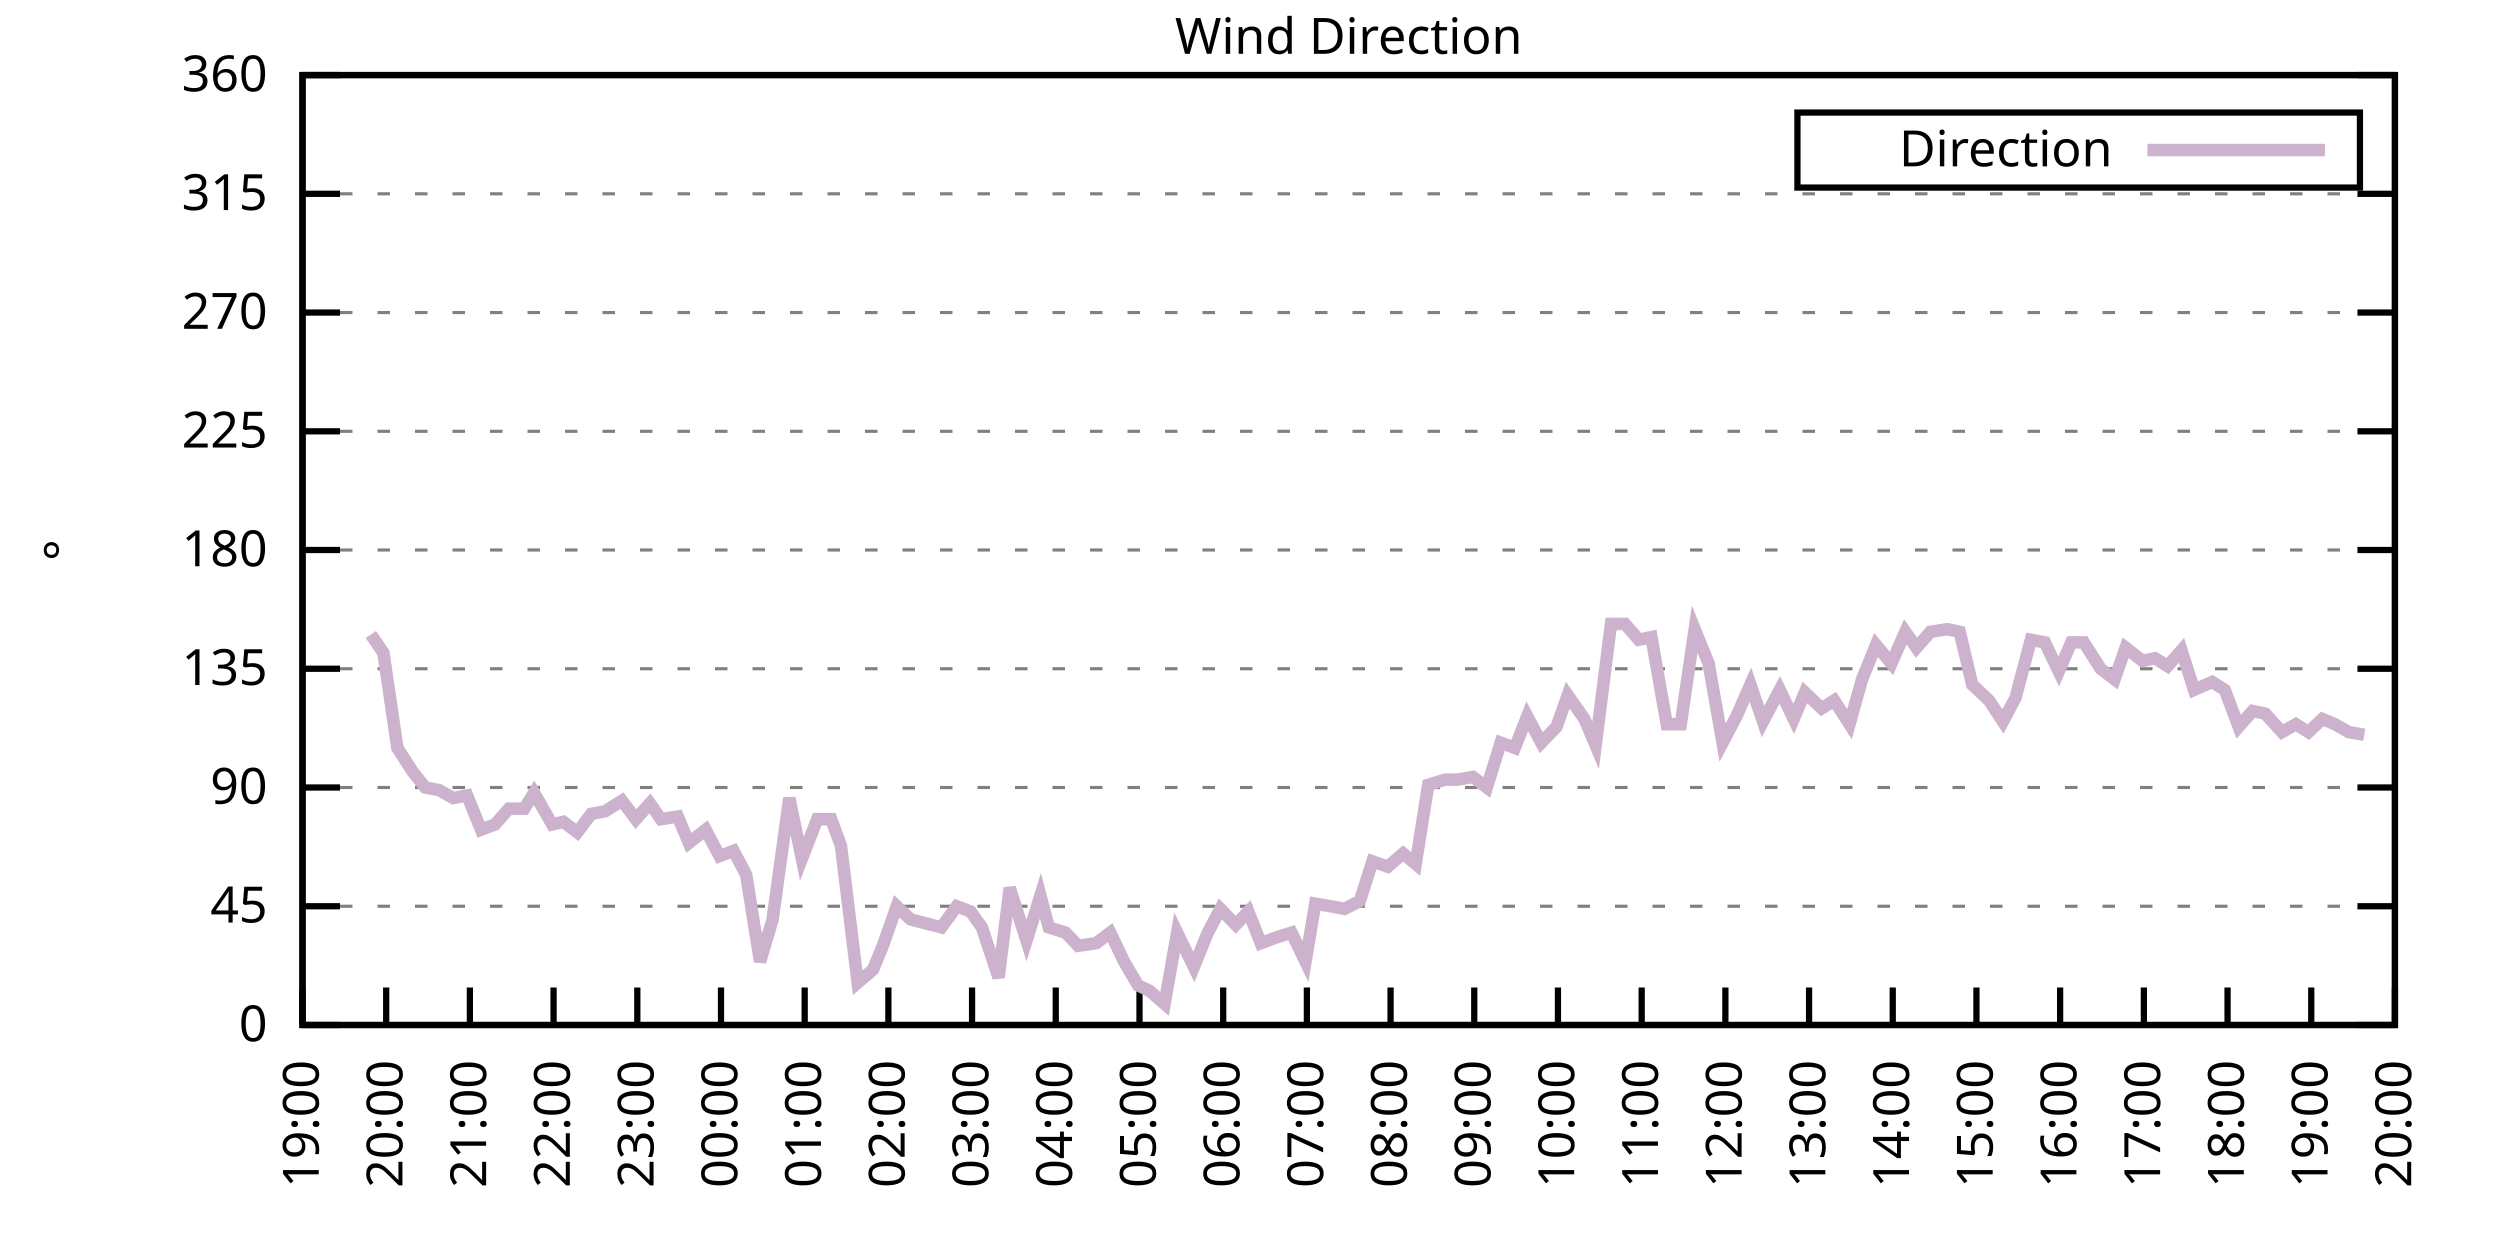
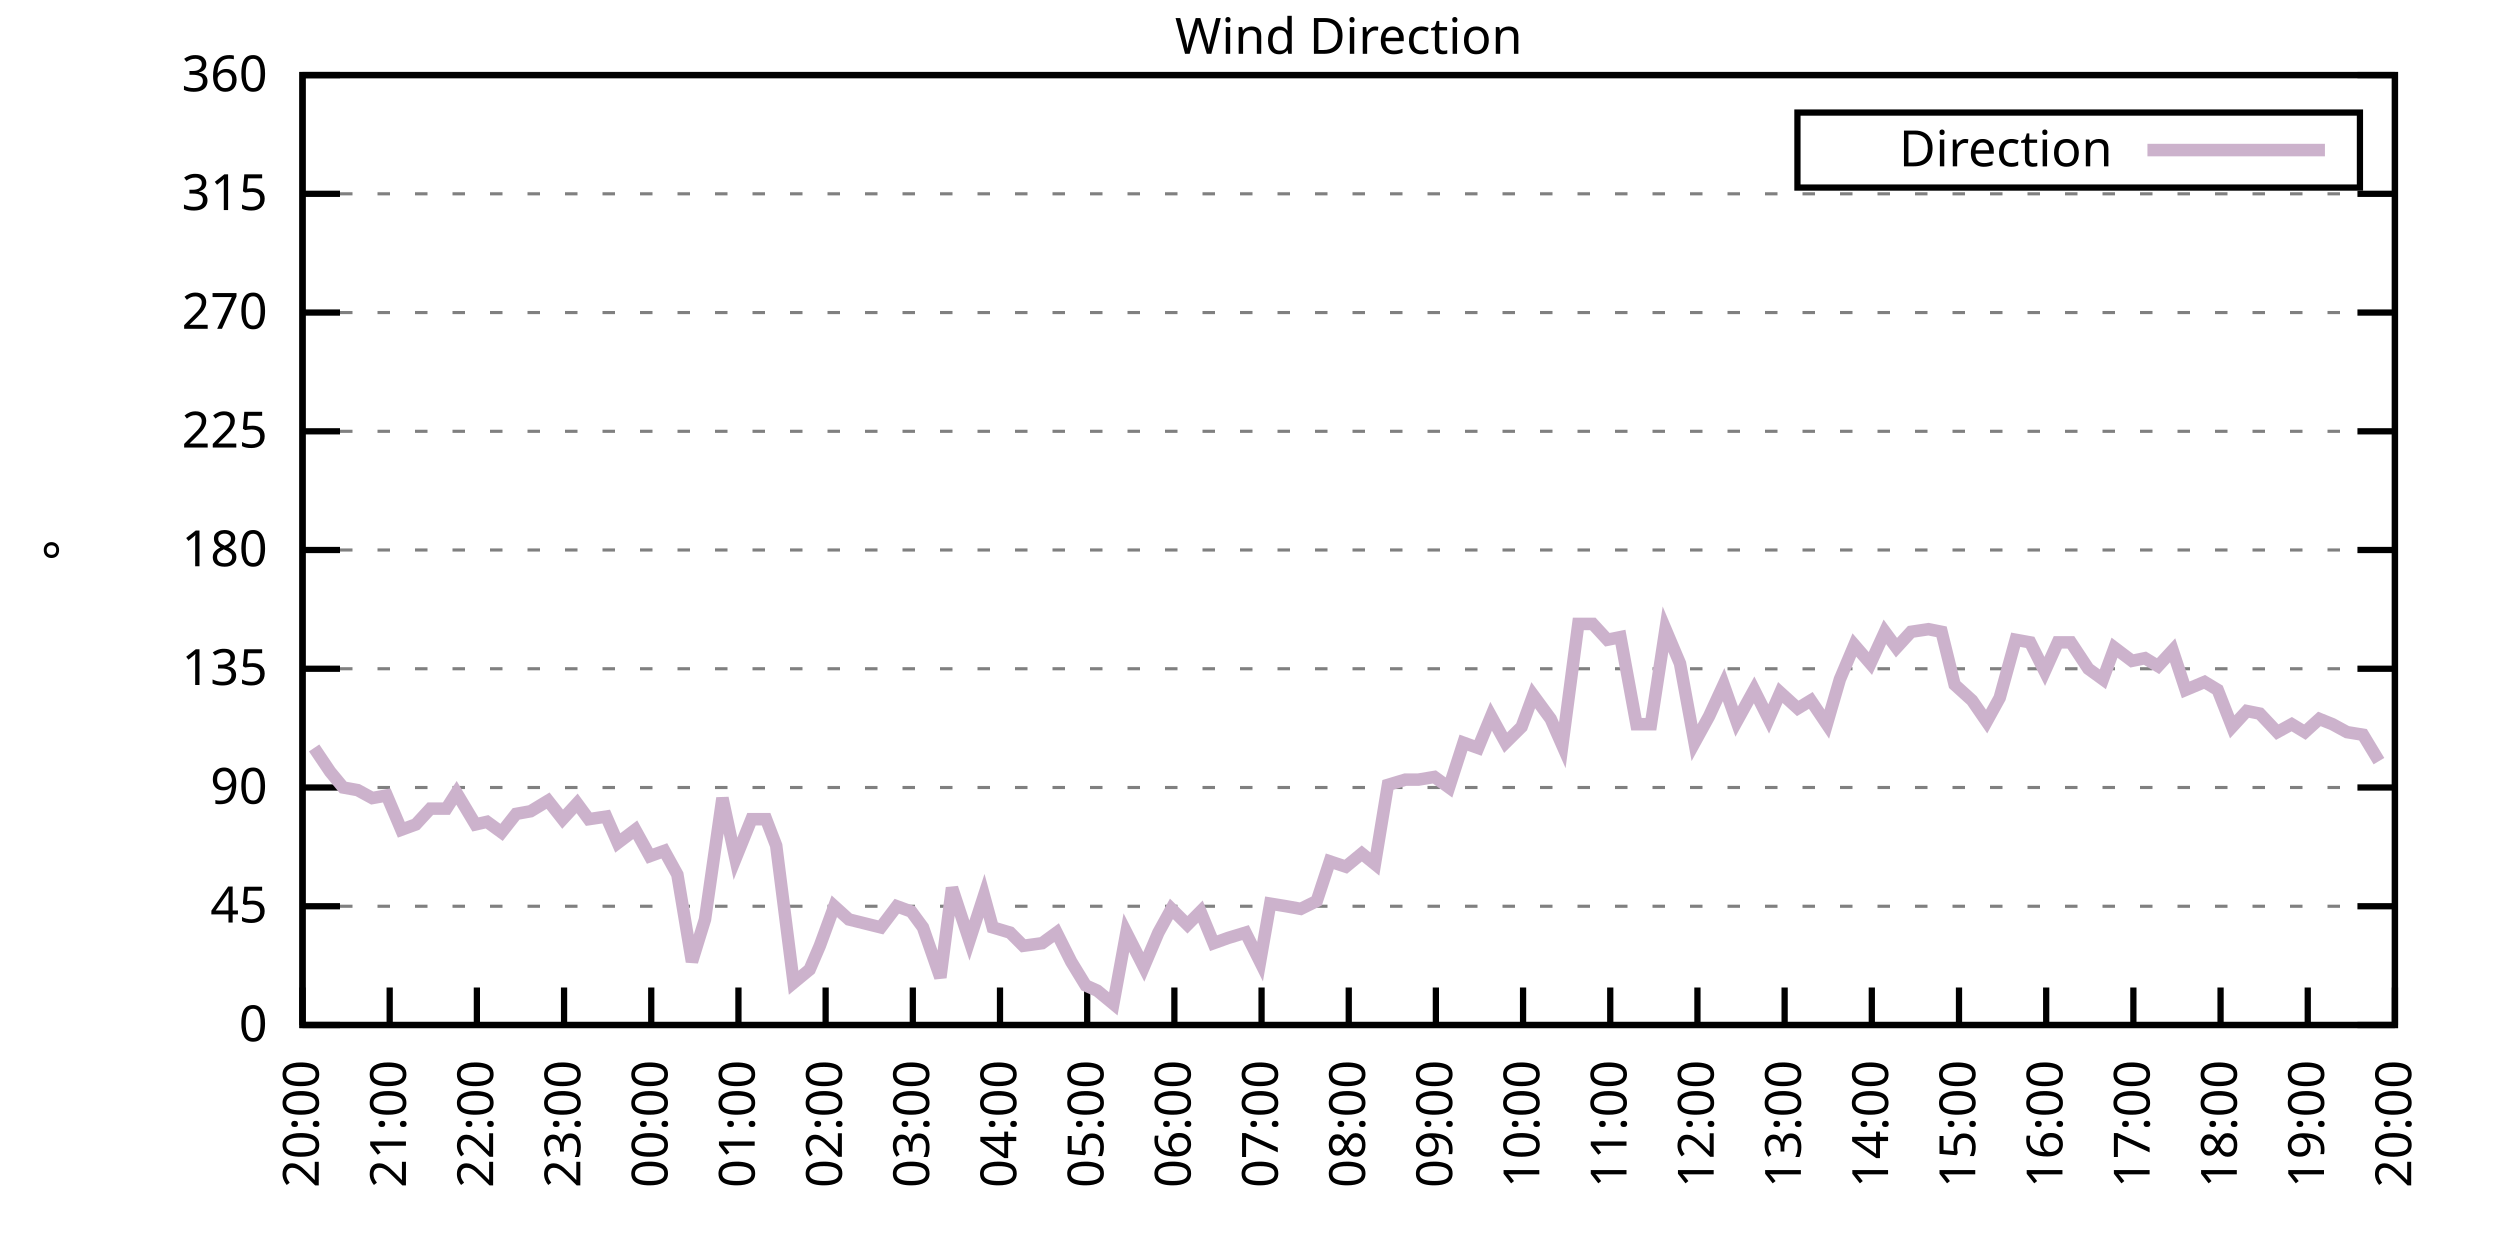
<svg xmlns="http://www.w3.org/2000/svg" xmlns:xlink="http://www.w3.org/1999/xlink" width="400" height="200" viewBox="0 0 400 200">
  <g id="gnuplot_canvas">
    <rect x="0" y="0" width="400" height="200" fill="none" />
    <defs>
      <circle id="gpDot" r="0.5" stroke-width="0.5" stroke="currentColor" />
      <path id="gpPt0" stroke-width="0.333" stroke="currentColor" d="M-1,0 h2 M0,-1 v2" />
      <path id="gpPt1" stroke-width="0.333" stroke="currentColor" d="M-1,-1 L1,1 M1,-1 L-1,1" />
      <path id="gpPt2" stroke-width="0.333" stroke="currentColor" d="M-1,0 L1,0 M0,-1 L0,1 M-1,-1 L1,1 M-1,1 L1,-1" />
      <rect id="gpPt3" stroke-width="0.333" stroke="currentColor" x="-1" y="-1" width="2" height="2" />
      <rect id="gpPt4" stroke-width="0.333" stroke="currentColor" fill="currentColor" x="-1" y="-1" width="2" height="2" />
      <circle id="gpPt5" stroke-width="0.333" stroke="currentColor" cx="0" cy="0" r="1" />
      <use xlink:href="#gpPt5" id="gpPt6" fill="currentColor" stroke="none" />
      <path id="gpPt7" stroke-width="0.333" stroke="currentColor" d="M0,-1.33 L-1.33,0.67 L1.33,0.67 z" />
      <use xlink:href="#gpPt7" id="gpPt8" fill="currentColor" stroke="none" />
      <use xlink:href="#gpPt7" id="gpPt9" stroke="currentColor" transform="rotate(180)" />
      <use xlink:href="#gpPt9" id="gpPt10" fill="currentColor" stroke="none" />
      <use xlink:href="#gpPt3" id="gpPt11" stroke="currentColor" transform="rotate(45)" />
      <use xlink:href="#gpPt11" id="gpPt12" fill="currentColor" stroke="none" />
      <path id="gpPt13" stroke-width="0.333" stroke="currentColor" d="M0,1.330 L1.265,0.411 L0.782,-1.067 L-0.782,-1.076 L-1.265,0.411 z" />
      <use xlink:href="#gpPt13" id="gpPt14" fill="currentColor" stroke="none" />
      <filter id="textbox" filterUnits="objectBoundingBox" x="0" y="0" height="1" width="1">
        <feFlood flood-color="white" flood-opacity="1" result="bgnd" />
        <feComposite in="SourceGraphic" in2="bgnd" operator="atop" />
      </filter>
      <filter id="greybox" filterUnits="objectBoundingBox" x="0" y="0" height="1" width="1">
        <feFlood flood-color="lightgrey" flood-opacity="1" result="grey" />
        <feComposite in="SourceGraphic" in2="grey" operator="atop" />
      </filter>
    </defs>
    <g fill="none" color="white" stroke="currentColor" stroke-width="1.00" stroke-linecap="butt" stroke-linejoin="miter">
</g>
    <g fill="none" color="black" stroke="currentColor" stroke-width="1.00" stroke-linecap="butt" stroke-linejoin="miter">
      <g stroke="none" shape-rendering="crispEdges">
        <polygon fill="rgb(255, 255, 255)" points="48.40,164.00 383.18,164.00 383.18,12.02 48.40,12.02 " />
      </g>
    </g>
    <g fill="none" color="black" stroke="currentColor" stroke-width="1.00" stroke-linecap="butt" stroke-linejoin="miter">
</g>
    <g fill="none" color="black" stroke="black" stroke-width="0.50" stroke-linecap="butt" stroke-linejoin="miter">
</g>
    <g fill="none" color="gray" stroke="currentColor" stroke-width="0.50" stroke-linecap="butt" stroke-linejoin="miter">
      <path stroke="gray" stroke-dasharray="2,4" class="gridline" d="M48.40,164.00 L383.19,164.00  " />
    </g>
    <g fill="none" color="gray" stroke="gray" stroke-width="1.00" stroke-linecap="butt" stroke-linejoin="miter">
</g>
    <g fill="none" color="black" stroke="currentColor" stroke-width="1.00" stroke-linecap="butt" stroke-linejoin="miter">
      <path stroke="black" d="M48.40,164.00 L54.40,164.00 M383.19,164.00 L377.19,164.00  " />
      <g transform="translate(42.80,166.60)" stroke="none" fill="black" font-family="Sans" font-size="8.00" text-anchor="end">
        <text>
          <tspan font-family="Sans"> 0</tspan>
        </text>
      </g>
    </g>
    <g fill="none" color="black" stroke="currentColor" stroke-width="1.00" stroke-linecap="butt" stroke-linejoin="miter">
</g>
    <g fill="none" color="black" stroke="black" stroke-width="0.50" stroke-linecap="butt" stroke-linejoin="miter">
</g>
    <g fill="none" color="gray" stroke="currentColor" stroke-width="0.50" stroke-linecap="butt" stroke-linejoin="miter">
      <path stroke="gray" stroke-dasharray="2,4" class="gridline" d="M48.40,145.00 L383.19,145.00  " />
    </g>
    <g fill="none" color="gray" stroke="gray" stroke-width="1.00" stroke-linecap="butt" stroke-linejoin="miter">
</g>
    <g fill="none" color="black" stroke="currentColor" stroke-width="1.00" stroke-linecap="butt" stroke-linejoin="miter">
      <path stroke="black" d="M48.40,145.00 L54.40,145.00 M383.19,145.00 L377.19,145.00  " />
      <g transform="translate(42.80,147.60)" stroke="none" fill="black" font-family="Sans" font-size="8.00" text-anchor="end">
        <text>
          <tspan font-family="Sans"> 45</tspan>
        </text>
      </g>
    </g>
    <g fill="none" color="black" stroke="currentColor" stroke-width="1.00" stroke-linecap="butt" stroke-linejoin="miter">
</g>
    <g fill="none" color="black" stroke="black" stroke-width="0.50" stroke-linecap="butt" stroke-linejoin="miter">
</g>
    <g fill="none" color="gray" stroke="currentColor" stroke-width="0.50" stroke-linecap="butt" stroke-linejoin="miter">
      <path stroke="gray" stroke-dasharray="2,4" class="gridline" d="M48.40,126.00 L383.19,126.00  " />
    </g>
    <g fill="none" color="gray" stroke="gray" stroke-width="1.00" stroke-linecap="butt" stroke-linejoin="miter">
</g>
    <g fill="none" color="black" stroke="currentColor" stroke-width="1.00" stroke-linecap="butt" stroke-linejoin="miter">
      <path stroke="black" d="M48.40,126.00 L54.40,126.00 M383.19,126.00 L377.19,126.00  " />
      <g transform="translate(42.80,128.60)" stroke="none" fill="black" font-family="Sans" font-size="8.00" text-anchor="end">
        <text>
          <tspan font-family="Sans"> 90</tspan>
        </text>
      </g>
    </g>
    <g fill="none" color="black" stroke="currentColor" stroke-width="1.00" stroke-linecap="butt" stroke-linejoin="miter">
</g>
    <g fill="none" color="black" stroke="black" stroke-width="0.50" stroke-linecap="butt" stroke-linejoin="miter">
</g>
    <g fill="none" color="gray" stroke="currentColor" stroke-width="0.50" stroke-linecap="butt" stroke-linejoin="miter">
      <path stroke="gray" stroke-dasharray="2,4" class="gridline" d="M48.40,107.00 L383.19,107.00  " />
    </g>
    <g fill="none" color="gray" stroke="gray" stroke-width="1.00" stroke-linecap="butt" stroke-linejoin="miter">
</g>
    <g fill="none" color="black" stroke="currentColor" stroke-width="1.00" stroke-linecap="butt" stroke-linejoin="miter">
      <path stroke="black" d="M48.40,107.00 L54.40,107.00 M383.19,107.00 L377.19,107.00  " />
      <g transform="translate(42.80,109.60)" stroke="none" fill="black" font-family="Sans" font-size="8.00" text-anchor="end">
        <text>
          <tspan font-family="Sans"> 135</tspan>
        </text>
      </g>
    </g>
    <g fill="none" color="black" stroke="currentColor" stroke-width="1.00" stroke-linecap="butt" stroke-linejoin="miter">
</g>
    <g fill="none" color="black" stroke="black" stroke-width="0.50" stroke-linecap="butt" stroke-linejoin="miter">
</g>
    <g fill="none" color="gray" stroke="currentColor" stroke-width="0.50" stroke-linecap="butt" stroke-linejoin="miter">
      <path stroke="gray" stroke-dasharray="2,4" class="gridline" d="M48.40,88.00 L383.19,88.00  " />
    </g>
    <g fill="none" color="gray" stroke="gray" stroke-width="1.00" stroke-linecap="butt" stroke-linejoin="miter">
</g>
    <g fill="none" color="black" stroke="currentColor" stroke-width="1.00" stroke-linecap="butt" stroke-linejoin="miter">
      <path stroke="black" d="M48.40,88.00 L54.40,88.00 M383.19,88.00 L377.19,88.00  " />
      <g transform="translate(42.80,90.60)" stroke="none" fill="black" font-family="Sans" font-size="8.00" text-anchor="end">
        <text>
          <tspan font-family="Sans"> 180</tspan>
        </text>
      </g>
    </g>
    <g fill="none" color="black" stroke="currentColor" stroke-width="1.00" stroke-linecap="butt" stroke-linejoin="miter">
</g>
    <g fill="none" color="black" stroke="black" stroke-width="0.50" stroke-linecap="butt" stroke-linejoin="miter">
</g>
    <g fill="none" color="gray" stroke="currentColor" stroke-width="0.50" stroke-linecap="butt" stroke-linejoin="miter">
      <path stroke="gray" stroke-dasharray="2,4" class="gridline" d="M48.40,69.01 L383.19,69.01  " />
    </g>
    <g fill="none" color="gray" stroke="gray" stroke-width="1.00" stroke-linecap="butt" stroke-linejoin="miter">
</g>
    <g fill="none" color="black" stroke="currentColor" stroke-width="1.00" stroke-linecap="butt" stroke-linejoin="miter">
      <path stroke="black" d="M48.40,69.01 L54.40,69.01 M383.19,69.01 L377.19,69.01  " />
      <g transform="translate(42.80,71.61)" stroke="none" fill="black" font-family="Sans" font-size="8.00" text-anchor="end">
        <text>
          <tspan font-family="Sans"> 225</tspan>
        </text>
      </g>
    </g>
    <g fill="none" color="black" stroke="currentColor" stroke-width="1.00" stroke-linecap="butt" stroke-linejoin="miter">
</g>
    <g fill="none" color="black" stroke="black" stroke-width="0.50" stroke-linecap="butt" stroke-linejoin="miter">
</g>
    <g fill="none" color="gray" stroke="currentColor" stroke-width="0.50" stroke-linecap="butt" stroke-linejoin="miter">
      <path stroke="gray" stroke-dasharray="2,4" class="gridline" d="M48.40,50.01 L383.19,50.01  " />
    </g>
    <g fill="none" color="gray" stroke="gray" stroke-width="1.00" stroke-linecap="butt" stroke-linejoin="miter">
</g>
    <g fill="none" color="black" stroke="currentColor" stroke-width="1.00" stroke-linecap="butt" stroke-linejoin="miter">
      <path stroke="black" d="M48.40,50.01 L54.40,50.01 M383.19,50.01 L377.19,50.01  " />
      <g transform="translate(42.80,52.61)" stroke="none" fill="black" font-family="Sans" font-size="8.00" text-anchor="end">
        <text>
          <tspan font-family="Sans"> 270</tspan>
        </text>
      </g>
    </g>
    <g fill="none" color="black" stroke="currentColor" stroke-width="1.00" stroke-linecap="butt" stroke-linejoin="miter">
</g>
    <g fill="none" color="black" stroke="black" stroke-width="0.50" stroke-linecap="butt" stroke-linejoin="miter">
</g>
    <g fill="none" color="gray" stroke="currentColor" stroke-width="0.50" stroke-linecap="butt" stroke-linejoin="miter">
      <path stroke="gray" stroke-dasharray="2,4" class="gridline" d="M48.40,31.01 L383.19,31.01  " />
    </g>
    <g fill="none" color="gray" stroke="gray" stroke-width="1.00" stroke-linecap="butt" stroke-linejoin="miter">
</g>
    <g fill="none" color="black" stroke="currentColor" stroke-width="1.00" stroke-linecap="butt" stroke-linejoin="miter">
      <path stroke="black" d="M48.40,31.01 L54.40,31.01 M383.19,31.01 L377.19,31.01  " />
      <g transform="translate(42.80,33.61)" stroke="none" fill="black" font-family="Sans" font-size="8.00" text-anchor="end">
        <text>
          <tspan font-family="Sans"> 315</tspan>
        </text>
      </g>
    </g>
    <g fill="none" color="black" stroke="currentColor" stroke-width="1.00" stroke-linecap="butt" stroke-linejoin="miter">
</g>
    <g fill="none" color="black" stroke="black" stroke-width="0.50" stroke-linecap="butt" stroke-linejoin="miter">
</g>
    <g fill="none" color="gray" stroke="currentColor" stroke-width="0.50" stroke-linecap="butt" stroke-linejoin="miter">
      <path stroke="gray" stroke-dasharray="2,4" class="gridline" d="M48.40,12.01 L383.19,12.01  " />
    </g>
    <g fill="none" color="gray" stroke="gray" stroke-width="1.00" stroke-linecap="butt" stroke-linejoin="miter">
</g>
    <g fill="none" color="black" stroke="currentColor" stroke-width="1.00" stroke-linecap="butt" stroke-linejoin="miter">
      <path stroke="black" d="M48.40,12.01 L54.40,12.01 M383.19,12.01 L377.19,12.01  " />
      <g transform="translate(42.80,14.61)" stroke="none" fill="black" font-family="Sans" font-size="8.00" text-anchor="end">
        <text>
          <tspan font-family="Sans"> 360</tspan>
        </text>
      </g>
    </g>
    <g fill="none" color="black" stroke="currentColor" stroke-width="1.00" stroke-linecap="butt" stroke-linejoin="miter">
      <path stroke="black" d="M48.40,164.00 L48.40,158.00  " />
      <g transform="translate(51.00,169.60) rotate(270.00)" stroke="none" fill="black" font-family="Sans" font-size="8.00" text-anchor="end">
        <text>
-           <tspan font-family="Sans">19:00</tspan>
-         </text>
-       </g>
-     </g>
-     <g fill="none" color="black" stroke="currentColor" stroke-width="1.00" stroke-linecap="butt" stroke-linejoin="miter">
-       <path stroke="black" d="M61.79,164.00 L61.79,158.00  " />
-       <g transform="translate(64.39,169.60) rotate(270.00)" stroke="none" fill="black" font-family="Sans" font-size="8.00" text-anchor="end">
-         <text>
          <tspan font-family="Sans">20:00</tspan>
        </text>
      </g>
    </g>
    <g fill="none" color="black" stroke="currentColor" stroke-width="1.00" stroke-linecap="butt" stroke-linejoin="miter">
-       <path stroke="black" d="M75.18,164.00 L75.18,158.00  " />
-       <g transform="translate(77.78,169.60) rotate(270.00)" stroke="none" fill="black" font-family="Sans" font-size="8.00" text-anchor="end">
+       <path stroke="black" d="M62.35,164.00 L62.35,158.00  " />
+       <g transform="translate(64.95,169.60) rotate(270.00)" stroke="none" fill="black" font-family="Sans" font-size="8.00" text-anchor="end">
        <text>
          <tspan font-family="Sans">21:00</tspan>
        </text>
      </g>
    </g>
    <g fill="none" color="black" stroke="currentColor" stroke-width="1.00" stroke-linecap="butt" stroke-linejoin="miter">
-       <path stroke="black" d="M88.57,164.00 L88.57,158.00  " />
-       <g transform="translate(91.17,169.60) rotate(270.00)" stroke="none" fill="black" font-family="Sans" font-size="8.00" text-anchor="end">
+       <path stroke="black" d="M76.30,164.00 L76.30,158.00  " />
+       <g transform="translate(78.90,169.60) rotate(270.00)" stroke="none" fill="black" font-family="Sans" font-size="8.00" text-anchor="end">
        <text>
          <tspan font-family="Sans">22:00</tspan>
        </text>
      </g>
    </g>
    <g fill="none" color="black" stroke="currentColor" stroke-width="1.00" stroke-linecap="butt" stroke-linejoin="miter">
-       <path stroke="black" d="M101.97,164.00 L101.97,158.00  " />
-       <g transform="translate(104.57,169.60) rotate(270.00)" stroke="none" fill="black" font-family="Sans" font-size="8.00" text-anchor="end">
+       <path stroke="black" d="M90.25,164.00 L90.25,158.00  " />
+       <g transform="translate(92.85,169.60) rotate(270.00)" stroke="none" fill="black" font-family="Sans" font-size="8.00" text-anchor="end">
        <text>
          <tspan font-family="Sans">23:00</tspan>
        </text>
      </g>
    </g>
    <g fill="none" color="black" stroke="currentColor" stroke-width="1.00" stroke-linecap="butt" stroke-linejoin="miter">
-       <path stroke="black" d="M115.36,164.00 L115.36,158.00  " />
-       <g transform="translate(117.96,169.60) rotate(270.00)" stroke="none" fill="black" font-family="Sans" font-size="8.00" text-anchor="end">
+       <path stroke="black" d="M104.20,164.00 L104.20,158.00  " />
+       <g transform="translate(106.80,169.60) rotate(270.00)" stroke="none" fill="black" font-family="Sans" font-size="8.00" text-anchor="end">
        <text>
          <tspan font-family="Sans">00:00</tspan>
        </text>
      </g>
    </g>
    <g fill="none" color="black" stroke="currentColor" stroke-width="1.00" stroke-linecap="butt" stroke-linejoin="miter">
-       <path stroke="black" d="M128.75,164.00 L128.75,158.00  " />
-       <g transform="translate(131.35,169.60) rotate(270.00)" stroke="none" fill="black" font-family="Sans" font-size="8.00" text-anchor="end">
+       <path stroke="black" d="M118.15,164.00 L118.15,158.00  " />
+       <g transform="translate(120.75,169.60) rotate(270.00)" stroke="none" fill="black" font-family="Sans" font-size="8.00" text-anchor="end">
        <text>
          <tspan font-family="Sans">01:00</tspan>
        </text>
      </g>
    </g>
    <g fill="none" color="black" stroke="currentColor" stroke-width="1.00" stroke-linecap="butt" stroke-linejoin="miter">
-       <path stroke="black" d="M142.14,164.00 L142.14,158.00  " />
-       <g transform="translate(144.74,169.60) rotate(270.00)" stroke="none" fill="black" font-family="Sans" font-size="8.00" text-anchor="end">
+       <path stroke="black" d="M132.10,164.00 L132.10,158.00  " />
+       <g transform="translate(134.70,169.60) rotate(270.00)" stroke="none" fill="black" font-family="Sans" font-size="8.00" text-anchor="end">
        <text>
          <tspan font-family="Sans">02:00</tspan>
        </text>
      </g>
    </g>
    <g fill="none" color="black" stroke="currentColor" stroke-width="1.00" stroke-linecap="butt" stroke-linejoin="miter">
-       <path stroke="black" d="M155.53,164.00 L155.53,158.00  " />
-       <g transform="translate(158.13,169.60) rotate(270.00)" stroke="none" fill="black" font-family="Sans" font-size="8.00" text-anchor="end">
+       <path stroke="black" d="M146.05,164.00 L146.05,158.00  " />
+       <g transform="translate(148.65,169.60) rotate(270.00)" stroke="none" fill="black" font-family="Sans" font-size="8.00" text-anchor="end">
        <text>
          <tspan font-family="Sans">03:00</tspan>
        </text>
      </g>
    </g>
    <g fill="none" color="black" stroke="currentColor" stroke-width="1.00" stroke-linecap="butt" stroke-linejoin="miter">
-       <path stroke="black" d="M168.92,164.00 L168.92,158.00  " />
-       <g transform="translate(171.52,169.60) rotate(270.00)" stroke="none" fill="black" font-family="Sans" font-size="8.00" text-anchor="end">
+       <path stroke="black" d="M160.00,164.00 L160.00,158.00  " />
+       <g transform="translate(162.60,169.60) rotate(270.00)" stroke="none" fill="black" font-family="Sans" font-size="8.00" text-anchor="end">
        <text>
          <tspan font-family="Sans">04:00</tspan>
        </text>
      </g>
    </g>
    <g fill="none" color="black" stroke="currentColor" stroke-width="1.00" stroke-linecap="butt" stroke-linejoin="miter">
-       <path stroke="black" d="M182.32,164.00 L182.32,158.00  " />
-       <g transform="translate(184.92,169.60) rotate(270.00)" stroke="none" fill="black" font-family="Sans" font-size="8.00" text-anchor="end">
+       <path stroke="black" d="M173.95,164.00 L173.95,158.00  " />
+       <g transform="translate(176.55,169.60) rotate(270.00)" stroke="none" fill="black" font-family="Sans" font-size="8.00" text-anchor="end">
        <text>
          <tspan font-family="Sans">05:00</tspan>
        </text>
      </g>
    </g>
    <g fill="none" color="black" stroke="currentColor" stroke-width="1.00" stroke-linecap="butt" stroke-linejoin="miter">
-       <path stroke="black" d="M195.71,164.00 L195.71,158.00  " />
-       <g transform="translate(198.31,169.60) rotate(270.00)" stroke="none" fill="black" font-family="Sans" font-size="8.00" text-anchor="end">
+       <path stroke="black" d="M187.90,164.00 L187.90,158.00  " />
+       <g transform="translate(190.50,169.60) rotate(270.00)" stroke="none" fill="black" font-family="Sans" font-size="8.00" text-anchor="end">
        <text>
          <tspan font-family="Sans">06:00</tspan>
        </text>
      </g>
    </g>
    <g fill="none" color="black" stroke="currentColor" stroke-width="1.00" stroke-linecap="butt" stroke-linejoin="miter">
-       <path stroke="black" d="M209.10,164.00 L209.10,158.00  " />
-       <g transform="translate(211.70,169.60) rotate(270.00)" stroke="none" fill="black" font-family="Sans" font-size="8.00" text-anchor="end">
+       <path stroke="black" d="M201.85,164.00 L201.85,158.00  " />
+       <g transform="translate(204.45,169.60) rotate(270.00)" stroke="none" fill="black" font-family="Sans" font-size="8.00" text-anchor="end">
        <text>
          <tspan font-family="Sans">07:00</tspan>
        </text>
      </g>
    </g>
    <g fill="none" color="black" stroke="currentColor" stroke-width="1.00" stroke-linecap="butt" stroke-linejoin="miter">
-       <path stroke="black" d="M222.49,164.00 L222.49,158.00  " />
-       <g transform="translate(225.09,169.60) rotate(270.00)" stroke="none" fill="black" font-family="Sans" font-size="8.00" text-anchor="end">
+       <path stroke="black" d="M215.80,164.00 L215.80,158.00  " />
+       <g transform="translate(218.40,169.60) rotate(270.00)" stroke="none" fill="black" font-family="Sans" font-size="8.00" text-anchor="end">
        <text>
          <tspan font-family="Sans">08:00</tspan>
        </text>
      </g>
    </g>
    <g fill="none" color="black" stroke="currentColor" stroke-width="1.00" stroke-linecap="butt" stroke-linejoin="miter">
-       <path stroke="black" d="M235.88,164.00 L235.88,158.00  " />
-       <g transform="translate(238.48,169.60) rotate(270.00)" stroke="none" fill="black" font-family="Sans" font-size="8.00" text-anchor="end">
+       <path stroke="black" d="M229.74,164.00 L229.74,158.00  " />
+       <g transform="translate(232.34,169.60) rotate(270.00)" stroke="none" fill="black" font-family="Sans" font-size="8.00" text-anchor="end">
        <text>
          <tspan font-family="Sans">09:00</tspan>
        </text>
      </g>
    </g>
    <g fill="none" color="black" stroke="currentColor" stroke-width="1.00" stroke-linecap="butt" stroke-linejoin="miter">
-       <path stroke="black" d="M249.27,164.00 L249.27,158.00  " />
-       <g transform="translate(251.87,169.60) rotate(270.00)" stroke="none" fill="black" font-family="Sans" font-size="8.00" text-anchor="end">
+       <path stroke="black" d="M243.69,164.00 L243.69,158.00  " />
+       <g transform="translate(246.29,169.60) rotate(270.00)" stroke="none" fill="black" font-family="Sans" font-size="8.00" text-anchor="end">
        <text>
          <tspan font-family="Sans">10:00</tspan>
        </text>
      </g>
    </g>
    <g fill="none" color="black" stroke="currentColor" stroke-width="1.00" stroke-linecap="butt" stroke-linejoin="miter">
-       <path stroke="black" d="M262.67,164.00 L262.67,158.00  " />
-       <g transform="translate(265.27,169.60) rotate(270.00)" stroke="none" fill="black" font-family="Sans" font-size="8.00" text-anchor="end">
+       <path stroke="black" d="M257.64,164.00 L257.64,158.00  " />
+       <g transform="translate(260.24,169.60) rotate(270.00)" stroke="none" fill="black" font-family="Sans" font-size="8.00" text-anchor="end">
        <text>
          <tspan font-family="Sans">11:00</tspan>
        </text>
      </g>
    </g>
    <g fill="none" color="black" stroke="currentColor" stroke-width="1.00" stroke-linecap="butt" stroke-linejoin="miter">
-       <path stroke="black" d="M276.06,164.00 L276.06,158.00  " />
-       <g transform="translate(278.66,169.60) rotate(270.00)" stroke="none" fill="black" font-family="Sans" font-size="8.00" text-anchor="end">
+       <path stroke="black" d="M271.59,164.00 L271.59,158.00  " />
+       <g transform="translate(274.19,169.60) rotate(270.00)" stroke="none" fill="black" font-family="Sans" font-size="8.00" text-anchor="end">
        <text>
          <tspan font-family="Sans">12:00</tspan>
        </text>
      </g>
    </g>
    <g fill="none" color="black" stroke="currentColor" stroke-width="1.00" stroke-linecap="butt" stroke-linejoin="miter">
-       <path stroke="black" d="M289.45,164.00 L289.45,158.00  " />
-       <g transform="translate(292.05,169.60) rotate(270.00)" stroke="none" fill="black" font-family="Sans" font-size="8.00" text-anchor="end">
+       <path stroke="black" d="M285.54,164.00 L285.54,158.00  " />
+       <g transform="translate(288.14,169.60) rotate(270.00)" stroke="none" fill="black" font-family="Sans" font-size="8.00" text-anchor="end">
        <text>
          <tspan font-family="Sans">13:00</tspan>
        </text>
      </g>
    </g>
    <g fill="none" color="black" stroke="currentColor" stroke-width="1.00" stroke-linecap="butt" stroke-linejoin="miter">
-       <path stroke="black" d="M302.84,164.00 L302.84,158.00  " />
-       <g transform="translate(305.44,169.60) rotate(270.00)" stroke="none" fill="black" font-family="Sans" font-size="8.00" text-anchor="end">
+       <path stroke="black" d="M299.49,164.00 L299.49,158.00  " />
+       <g transform="translate(302.09,169.60) rotate(270.00)" stroke="none" fill="black" font-family="Sans" font-size="8.00" text-anchor="end">
        <text>
          <tspan font-family="Sans">14:00</tspan>
        </text>
      </g>
    </g>
    <g fill="none" color="black" stroke="currentColor" stroke-width="1.00" stroke-linecap="butt" stroke-linejoin="miter">
-       <path stroke="black" d="M316.23,164.00 L316.23,158.00  " />
-       <g transform="translate(318.83,169.60) rotate(270.00)" stroke="none" fill="black" font-family="Sans" font-size="8.00" text-anchor="end">
+       <path stroke="black" d="M313.44,164.00 L313.44,158.00  " />
+       <g transform="translate(316.04,169.60) rotate(270.00)" stroke="none" fill="black" font-family="Sans" font-size="8.00" text-anchor="end">
        <text>
          <tspan font-family="Sans">15:00</tspan>
        </text>
      </g>
    </g>
    <g fill="none" color="black" stroke="currentColor" stroke-width="1.00" stroke-linecap="butt" stroke-linejoin="miter">
-       <path stroke="black" d="M329.62,164.00 L329.62,158.00  " />
-       <g transform="translate(332.22,169.60) rotate(270.00)" stroke="none" fill="black" font-family="Sans" font-size="8.00" text-anchor="end">
+       <path stroke="black" d="M327.39,164.00 L327.39,158.00  " />
+       <g transform="translate(329.99,169.60) rotate(270.00)" stroke="none" fill="black" font-family="Sans" font-size="8.00" text-anchor="end">
        <text>
          <tspan font-family="Sans">16:00</tspan>
        </text>
      </g>
    </g>
    <g fill="none" color="black" stroke="currentColor" stroke-width="1.00" stroke-linecap="butt" stroke-linejoin="miter">
-       <path stroke="black" d="M343.02,164.00 L343.02,158.00  " />
-       <g transform="translate(345.62,169.60) rotate(270.00)" stroke="none" fill="black" font-family="Sans" font-size="8.00" text-anchor="end">
+       <path stroke="black" d="M341.34,164.00 L341.34,158.00  " />
+       <g transform="translate(343.94,169.60) rotate(270.00)" stroke="none" fill="black" font-family="Sans" font-size="8.00" text-anchor="end">
        <text>
          <tspan font-family="Sans">17:00</tspan>
        </text>
      </g>
    </g>
    <g fill="none" color="black" stroke="currentColor" stroke-width="1.00" stroke-linecap="butt" stroke-linejoin="miter">
-       <path stroke="black" d="M356.41,164.00 L356.41,158.00  " />
-       <g transform="translate(359.01,169.60) rotate(270.00)" stroke="none" fill="black" font-family="Sans" font-size="8.00" text-anchor="end">
+       <path stroke="black" d="M355.29,164.00 L355.29,158.00  " />
+       <g transform="translate(357.89,169.60) rotate(270.00)" stroke="none" fill="black" font-family="Sans" font-size="8.00" text-anchor="end">
        <text>
          <tspan font-family="Sans">18:00</tspan>
        </text>
      </g>
    </g>
    <g fill="none" color="black" stroke="currentColor" stroke-width="1.00" stroke-linecap="butt" stroke-linejoin="miter">
-       <path stroke="black" d="M369.80,164.00 L369.80,158.00  " />
-       <g transform="translate(372.40,169.60) rotate(270.00)" stroke="none" fill="black" font-family="Sans" font-size="8.00" text-anchor="end">
+       <path stroke="black" d="M369.24,164.00 L369.24,158.00  " />
+       <g transform="translate(371.84,169.60) rotate(270.00)" stroke="none" fill="black" font-family="Sans" font-size="8.00" text-anchor="end">
        <text>
          <tspan font-family="Sans">19:00</tspan>
        </text>
      </g>
    </g>
    <g fill="none" color="black" stroke="currentColor" stroke-width="1.00" stroke-linecap="butt" stroke-linejoin="miter">
      <path stroke="black" d="M383.19,164.00 L383.19,158.00  " />
      <g transform="translate(385.79,169.60) rotate(270.00)" stroke="none" fill="black" font-family="Sans" font-size="8.00" text-anchor="end">
        <text>
          <tspan font-family="Sans">20:00</tspan>
        </text>
      </g>
    </g>
    <g fill="none" color="black" stroke="currentColor" stroke-width="1.00" stroke-linecap="butt" stroke-linejoin="miter">
</g>
    <g fill="none" color="black" stroke="currentColor" stroke-width="1.00" stroke-linecap="butt" stroke-linejoin="miter">
      <path stroke="black" d="M48.40,12.01 L48.40,164.00 L383.19,164.00 L383.19,12.01 L48.40,12.01 Z  " />
    </g>
    <g fill="none" color="black" stroke="currentColor" stroke-width="1.00" stroke-linecap="butt" stroke-linejoin="miter">
</g>
    <g fill="none" color="black" stroke="currentColor" stroke-width="1.00" stroke-linecap="butt" stroke-linejoin="miter">
      <path stroke="black" d="M287.59,30.01 L287.59,18.01 L377.59,18.01 L377.59,30.01 L287.59,30.01 Z  " />
    </g>
    <g id="Wind_direction_plot_1">
      <g fill="none" color="white" stroke="black" stroke-width="2.00" stroke-linecap="butt" stroke-linejoin="miter">
</g>
      <g fill="none" color="black" stroke="currentColor" stroke-width="2.00" stroke-linecap="butt" stroke-linejoin="miter">
        <g transform="translate(337.99,26.61)" stroke="none" fill="black" font-family="Sans" font-size="8.00" text-anchor="end">
          <text>
            <tspan font-family="Sans">Direction</tspan>
          </text>
        </g>
      </g>
      <g fill="none" color="black" stroke="currentColor" stroke-width="2.00" stroke-linecap="butt" stroke-linejoin="miter">
-         <path stroke="rgb(204, 178, 204)" d="M343.59,24.01 L371.99,24.01 M59.34,101.52 L61.35,104.47 L63.58,119.67 L66.03,123.47 L68.04,126.00 L70.27,126.42   L72.50,127.69 L74.74,127.27 L76.97,132.76 L79.20,131.91 L81.43,129.38 L83.89,129.38 L85.45,126.85 L88.35,131.91   L90.14,131.49 L92.37,133.18 L94.60,130.22 L96.83,129.80 L99.51,128.11 L101.74,131.07 L103.98,128.54 L105.76,131.07   L108.44,130.65 L110.22,134.87 L112.90,132.76 L115.13,136.98 L117.37,136.14 L119.38,139.93 L121.61,153.87 L123.62,147.11   L126.29,127.69 L128.30,137.40 L130.76,131.07 L132.99,131.07 L134.55,135.29 L137.23,157.24 L139.69,155.13 L141.25,151.33   L143.48,145.00 L145.71,147.11 L150.62,148.38 L153.08,145.00 L155.31,145.85 L157.10,148.38 L159.77,156.40 L161.56,142.05   L164.24,150.49 L166.47,143.31 L167.81,148.38 L170.49,149.22 L172.50,151.33 L175.40,150.91 L177.63,149.22 L179.86,153.87   L182.09,157.67 L183.88,158.51 L186.33,160.62 L188.34,149.22 L191.02,154.71 L193.25,149.22 L195.26,145.42 L197.72,147.96   L199.73,145.85 L201.73,150.91 L203.97,150.07 L206.64,149.22 L208.88,153.87 L210.44,144.58 L212.89,145.00 L215.13,145.42   L217.58,144.16 L219.59,137.82 L222.04,138.67 L224.50,136.56 L226.51,138.25 L228.52,125.58 L231.20,124.74 L233.20,124.74   L235.66,124.31 L237.89,126.00 L240.12,118.83 L242.36,119.67 L244.36,114.60 L246.60,118.83 L249.05,116.29 L250.84,111.23   L253.51,115.03 L255.30,119.25 L257.76,99.83 L259.99,99.83 L262.22,102.36 L264.23,101.94 L266.68,115.87 L268.92,115.87   L271.15,100.67 L273.38,106.16 L275.61,118.83 L277.84,114.60 L280.07,109.54 L282.08,115.45 L284.76,110.38 L286.99,115.03   L288.78,110.80 L291.46,113.34 L293.47,112.07 L295.92,115.87 L297.93,108.69 L300.16,103.20 L302.62,106.16 L304.85,101.09   L306.63,103.63 L308.87,101.09 L311.54,100.67 L313.55,101.09 L315.56,109.54 L318.24,112.07 L320.47,115.45 L322.48,111.65   L324.94,102.36 L327.17,102.78 L329.40,107.43 L331.41,102.78 L333.42,102.78 L336.10,107.00 L338.33,108.69 L340.11,103.63   L342.79,105.74 L344.80,105.31 L346.81,106.58 L349.04,104.05 L351.05,110.38 L353.95,109.11 L355.96,110.38 L358.19,116.29   L360.42,113.76 L362.43,114.18 L365.11,117.14 L367.34,115.87 L369.35,117.14 L371.58,115.03 L373.59,115.87 L375.82,117.14   L378.28,117.56  " />
+         <path stroke="rgb(204, 178, 204)" d="M343.59,24.01 L371.99,24.01 M50.26,119.67 L52.82,123.47 L54.91,126.00 L57.23,126.42 L59.56,127.69 L61.88,127.27   L64.21,132.76 L66.53,131.91 L68.86,129.38 L71.42,129.38 L73.04,126.85 L76.07,131.91 L77.93,131.49 L80.25,133.18   L82.58,130.22 L84.90,129.80 L87.69,128.11 L90.02,131.07 L92.34,128.54 L94.20,131.07 L96.99,130.65 L98.85,134.87   L101.64,132.76 L103.97,136.98 L106.29,136.14 L108.38,139.93 L110.71,153.87 L112.80,147.11 L115.59,127.69 L117.68,137.40   L120.24,131.07 L122.57,131.07 L124.19,135.29 L126.98,157.24 L129.54,155.13 L131.17,151.33 L133.49,145.00 L135.82,147.11   L140.93,148.38 L143.49,145.00 L145.81,145.85 L147.67,148.38 L150.46,156.40 L152.32,142.05 L155.11,150.49 L157.44,143.31   L158.83,148.38 L161.62,149.22 L163.72,151.33 L166.74,150.91 L169.06,149.22 L171.39,153.87 L173.71,157.67 L175.57,158.51   L178.13,160.62 L180.22,149.22 L183.01,154.71 L185.34,149.22 L187.43,145.42 L189.99,147.96 L192.08,145.85 L194.17,150.91   L196.50,150.07 L199.29,149.22 L201.61,153.87 L203.24,144.58 L205.80,145.00 L208.12,145.42 L210.68,144.16 L212.77,137.82   L215.33,138.67 L217.89,136.56 L219.98,138.25 L222.07,125.58 L224.86,124.74 L226.95,124.74 L229.51,124.31 L231.84,126.00   L234.16,118.83 L236.49,119.67 L238.58,114.60 L240.90,118.83 L243.46,116.29 L245.32,111.23 L248.11,115.03 L249.97,119.25   L252.53,99.83 L254.85,99.83 L257.18,102.36 L259.27,101.94 L261.83,115.87 L264.15,115.87 L266.48,100.67 L268.80,106.16   L271.13,118.83 L273.45,114.60 L275.78,109.54 L277.87,115.45 L280.66,110.38 L282.99,115.03 L284.85,110.80 L287.64,113.34   L289.73,112.07 L292.29,115.87 L294.38,108.69 L296.70,103.20 L299.26,106.16 L301.58,101.09 L303.44,103.63 L305.77,101.09   L308.56,100.67 L310.65,101.09 L312.74,109.54 L315.53,112.07 L317.86,115.45 L319.95,111.65 L322.51,102.36 L324.83,102.78   L327.16,107.43 L329.25,102.78 L331.34,102.78 L334.13,107.00 L336.46,108.69 L338.32,103.63 L341.11,105.74 L343.20,105.31   L345.29,106.58 L347.62,104.05 L349.71,110.38 L352.73,109.11 L354.83,110.38 L357.15,116.29 L359.48,113.76 L361.57,114.18   L364.36,117.14 L366.68,115.87 L368.78,117.14 L371.10,115.03 L373.19,115.87 L375.52,117.14 L378.08,117.56 L380.63,121.78    " />
      </g>
    </g>
    <g fill="none" color="black" stroke="currentColor" stroke-width="2.00" stroke-linecap="butt" stroke-linejoin="miter">
</g>
    <g fill="none" color="black" stroke="black" stroke-width="1.00" stroke-linecap="butt" stroke-linejoin="miter">
</g>
    <g fill="none" color="black" stroke="currentColor" stroke-width="1.00" stroke-linecap="butt" stroke-linejoin="miter">
      <path stroke="black" d="M48.40,12.01 L48.40,164.00 L383.19,164.00 L383.19,12.01 L48.40,12.01 Z  " />
      <g transform="translate(12.80,88.01) rotate(270.00)" stroke="none" fill="black" font-family="Sans" font-size="8.00" text-anchor="middle">
        <text>
          <tspan font-family="Sans">°</tspan>
        </text>
      </g>
    </g>
    <g fill="none" color="black" stroke="currentColor" stroke-width="1.00" stroke-linecap="butt" stroke-linejoin="miter">
</g>
    <g fill="none" color="black" stroke="currentColor" stroke-width="1.00" stroke-linecap="butt" stroke-linejoin="miter">
      <g transform="translate(215.79,8.61)" stroke="none" fill="black" font-family="Sans" font-size="8.00" text-anchor="middle">
        <text>
          <tspan font-family="Sans">Wind Direction</tspan>
        </text>
      </g>
    </g>
    <g fill="none" color="black" stroke="currentColor" stroke-width="1.00" stroke-linecap="butt" stroke-linejoin="miter">
</g>
  </g>
</svg>
